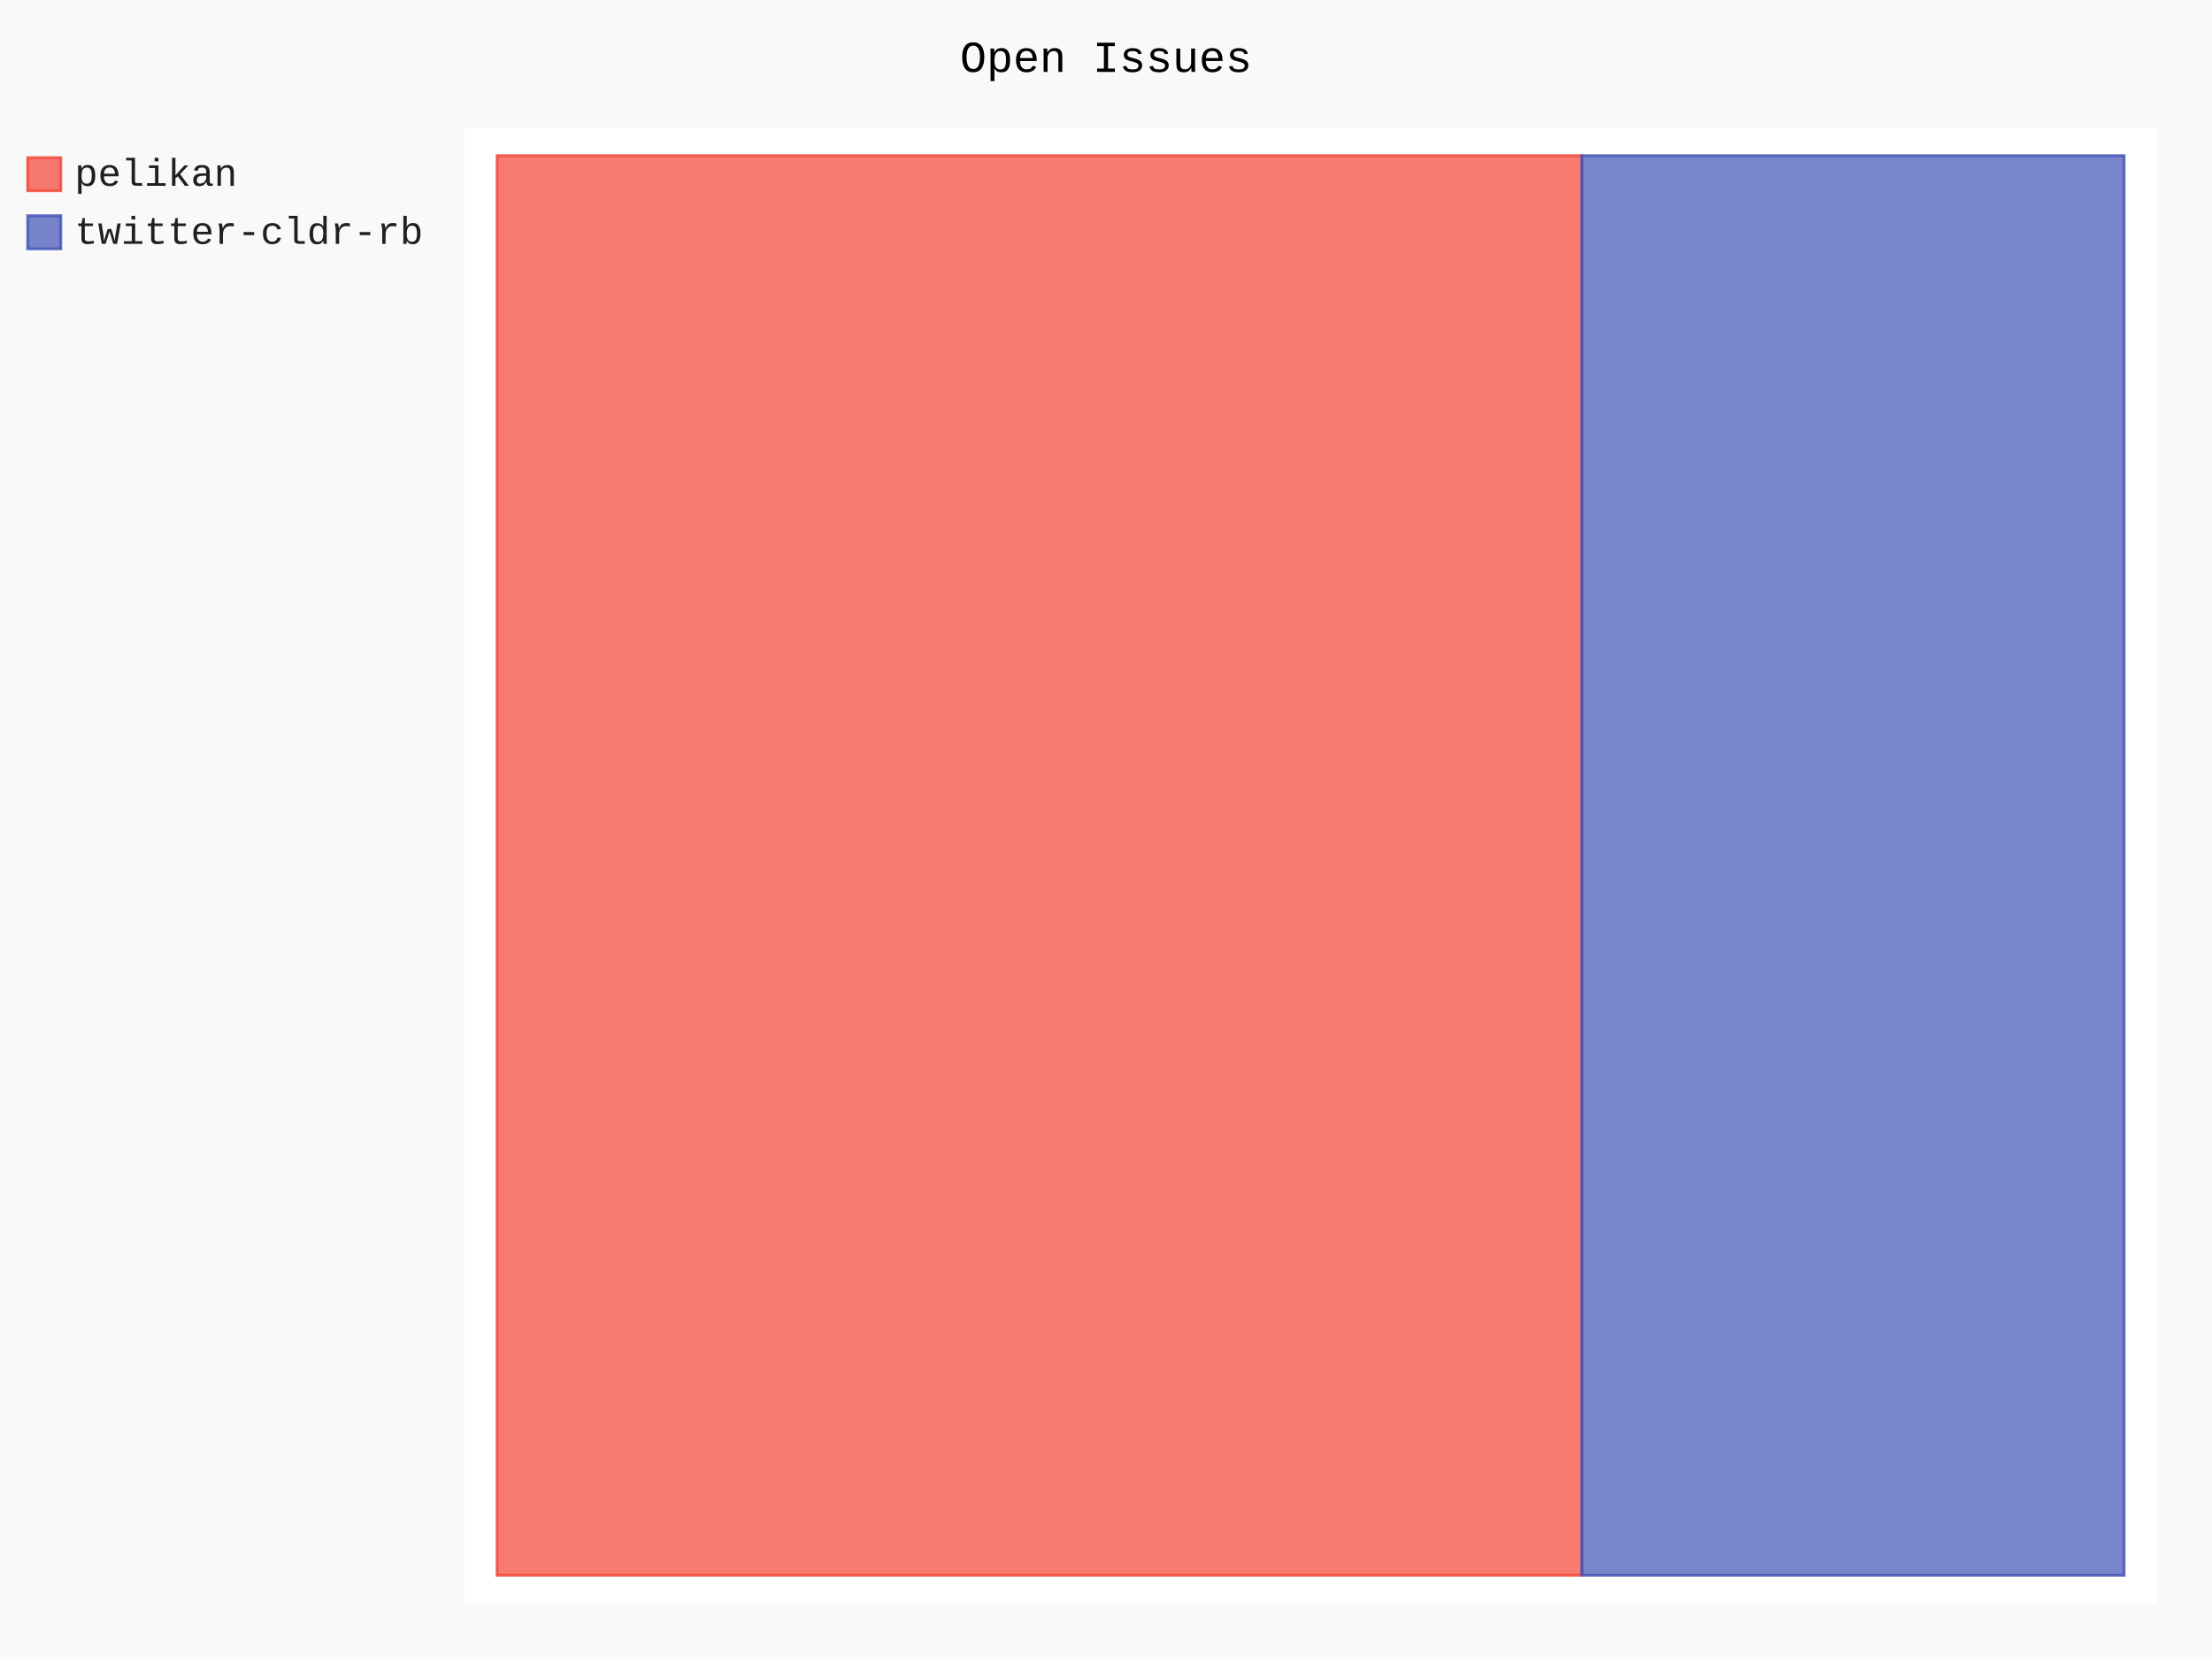
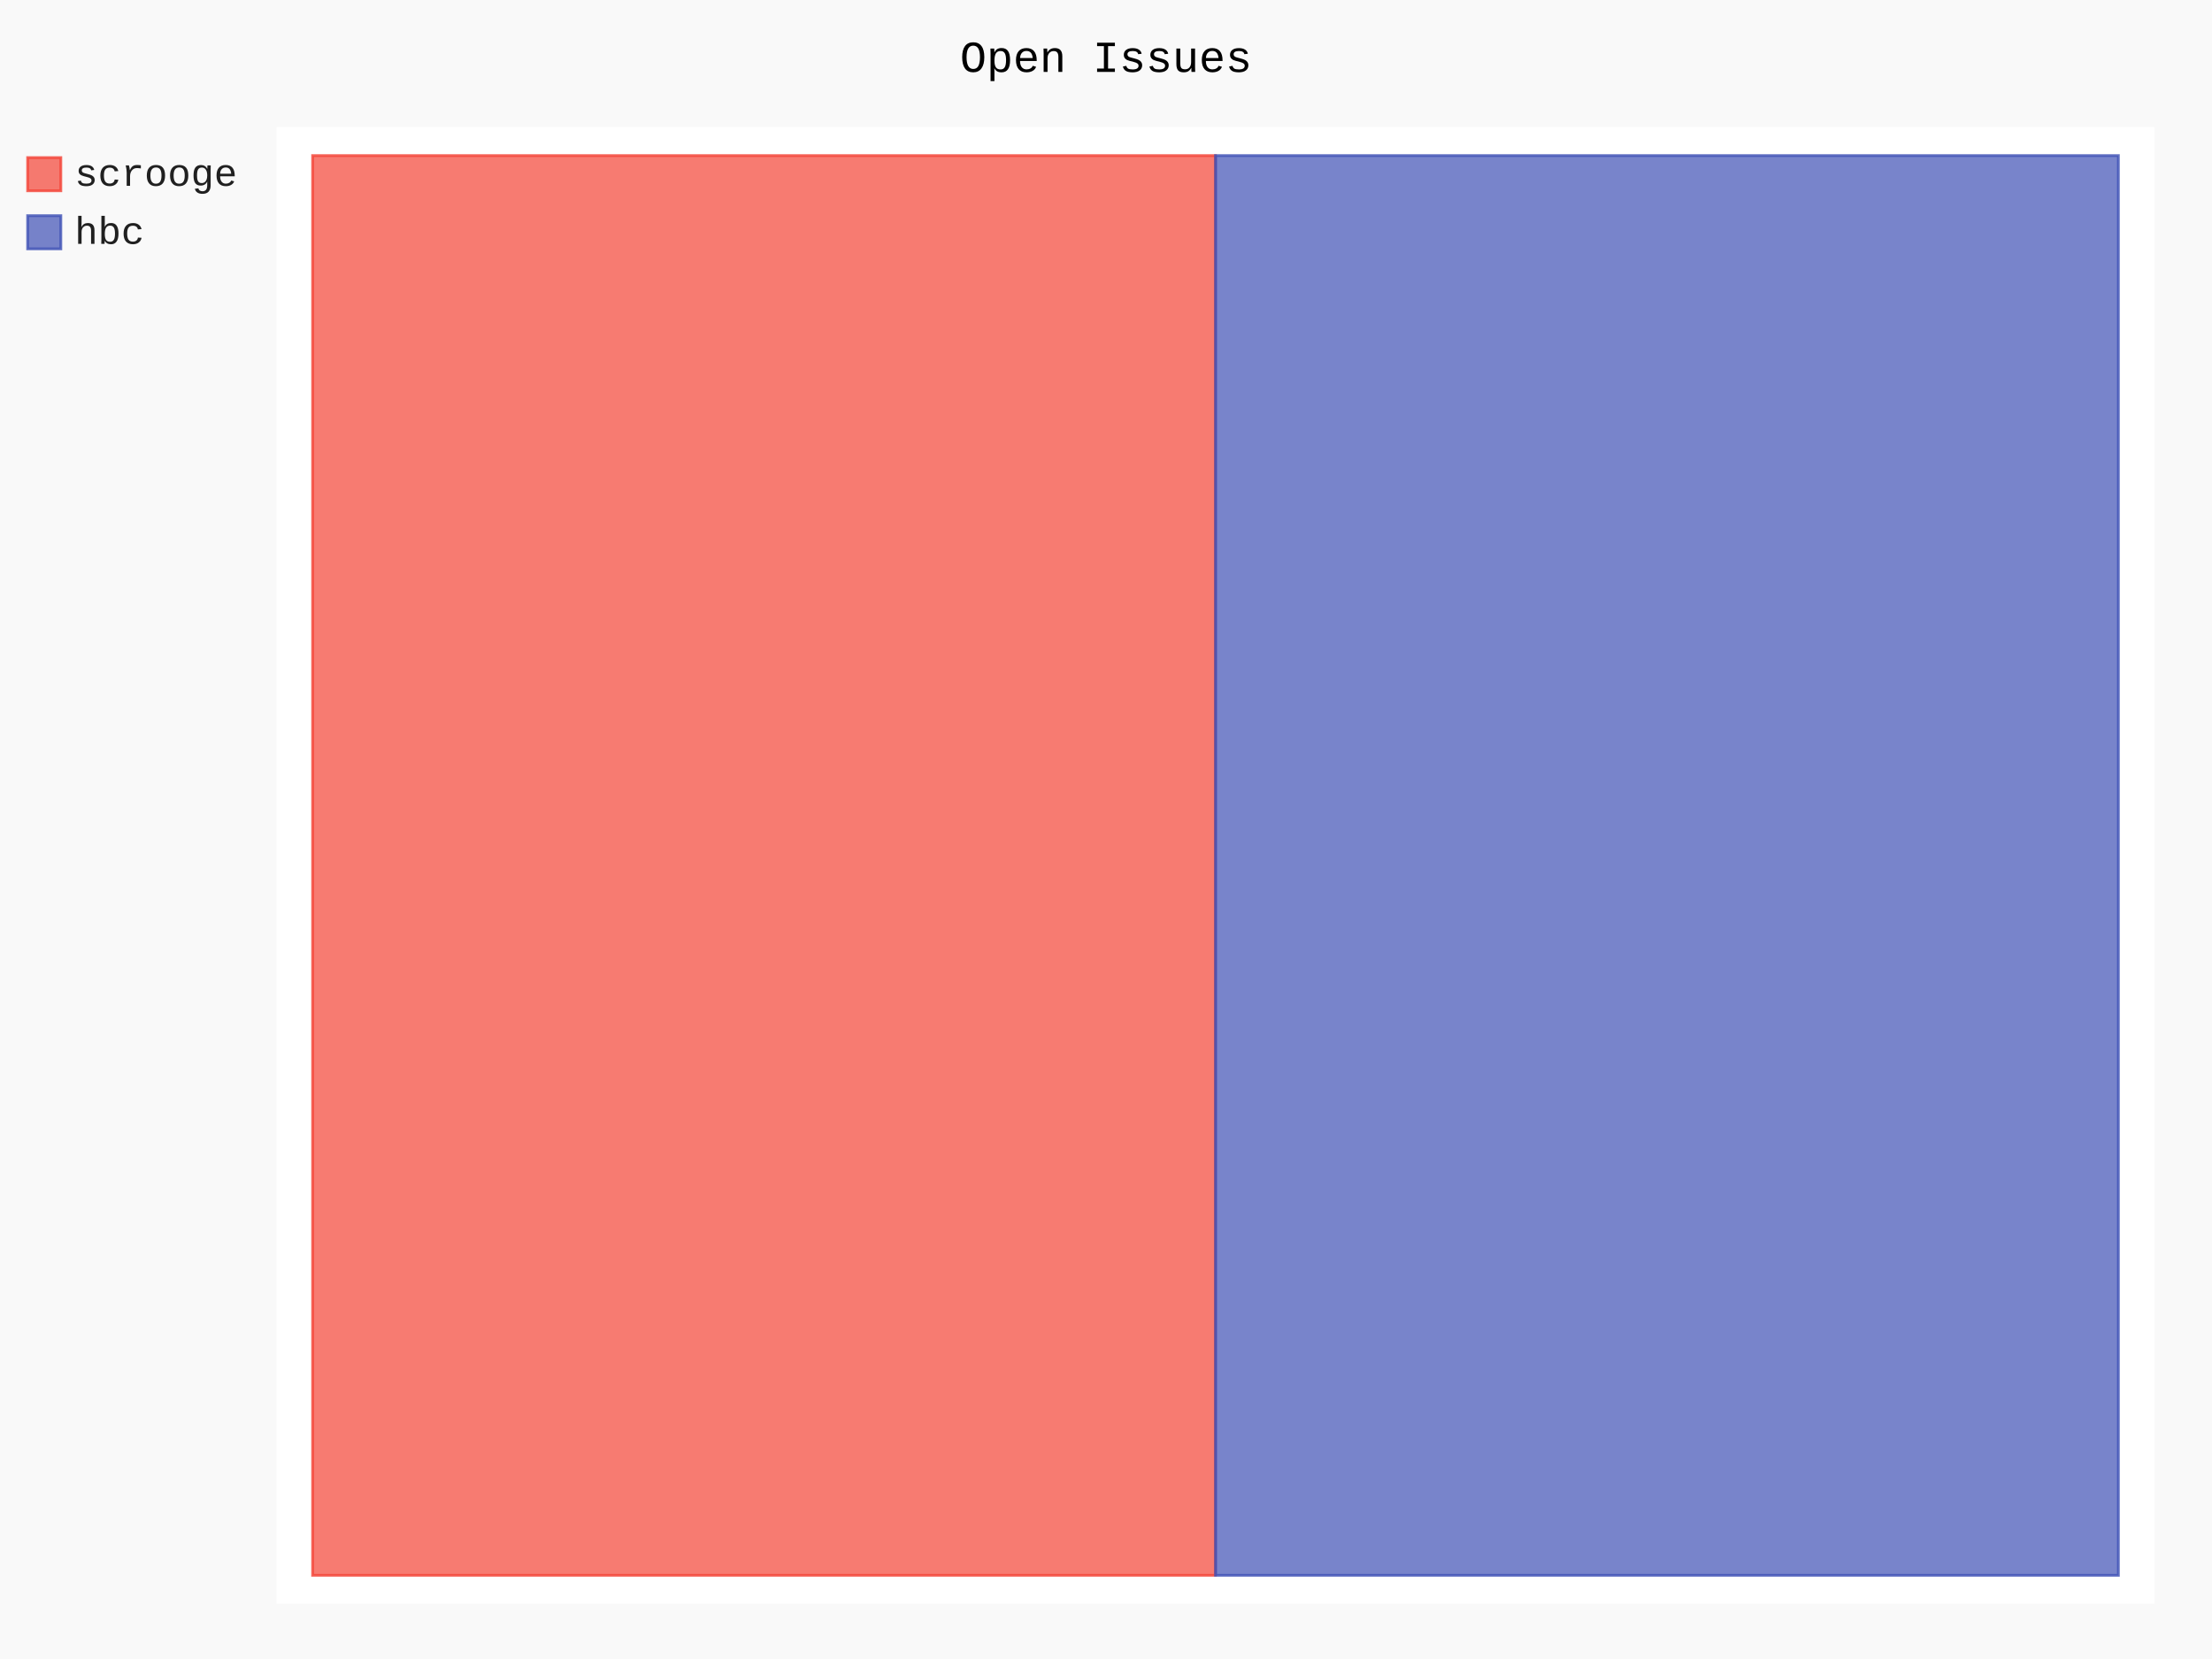
- <svg xmlns="http://www.w3.org/2000/svg" id="chart-86ba277b-0bc9-4d6b-8bfb-4f85c83521d6" class="pygal-chart" viewBox="0 0 800 600">
+ <svg xmlns="http://www.w3.org/2000/svg" id="chart-73c0b1fd-4b4b-4d37-a931-c5c4e277fd2a" class="pygal-chart" viewBox="0 0 800 600">
  <defs>
-     <style type="text/css">#chart-86ba277b-0bc9-4d6b-8bfb-4f85c83521d6{-webkit-user-select:none;-webkit-font-smoothing:antialiased;font-family:Consolas,"Liberation Mono",Menlo,Courier,monospace}#chart-86ba277b-0bc9-4d6b-8bfb-4f85c83521d6 .title{font-family:Consolas,"Liberation Mono",Menlo,Courier,monospace;font-size:16px}#chart-86ba277b-0bc9-4d6b-8bfb-4f85c83521d6 .legends .legend text{font-family:Consolas,"Liberation Mono",Menlo,Courier,monospace;font-size:14px}#chart-86ba277b-0bc9-4d6b-8bfb-4f85c83521d6 .axis text{font-family:Consolas,"Liberation Mono",Menlo,Courier,monospace;font-size:10px}#chart-86ba277b-0bc9-4d6b-8bfb-4f85c83521d6 .axis text.major{font-family:Consolas,"Liberation Mono",Menlo,Courier,monospace;font-size:10px}#chart-86ba277b-0bc9-4d6b-8bfb-4f85c83521d6 .text-overlay text.value{font-family:Consolas,"Liberation Mono",Menlo,Courier,monospace;font-size:16px}#chart-86ba277b-0bc9-4d6b-8bfb-4f85c83521d6 .text-overlay text.label{font-family:Consolas,"Liberation Mono",Menlo,Courier,monospace;font-size:10px}#chart-86ba277b-0bc9-4d6b-8bfb-4f85c83521d6 .tooltip{font-family:Consolas,"Liberation Mono",Menlo,Courier,monospace;font-size:14px}#chart-86ba277b-0bc9-4d6b-8bfb-4f85c83521d6 text.no_data{font-family:Consolas,"Liberation Mono",Menlo,Courier,monospace;font-size:64px}
- #chart-86ba277b-0bc9-4d6b-8bfb-4f85c83521d6{background-color:rgba(249,249,249,1)}#chart-86ba277b-0bc9-4d6b-8bfb-4f85c83521d6 path,#chart-86ba277b-0bc9-4d6b-8bfb-4f85c83521d6 line,#chart-86ba277b-0bc9-4d6b-8bfb-4f85c83521d6 rect,#chart-86ba277b-0bc9-4d6b-8bfb-4f85c83521d6 circle{-webkit-transition:150ms;-moz-transition:150ms;transition:150ms}#chart-86ba277b-0bc9-4d6b-8bfb-4f85c83521d6 .graph &gt; .background{fill:rgba(249,249,249,1)}#chart-86ba277b-0bc9-4d6b-8bfb-4f85c83521d6 .plot &gt; .background{fill:rgba(255,255,255,1)}#chart-86ba277b-0bc9-4d6b-8bfb-4f85c83521d6 .graph{fill:rgba(0,0,0,.87)}#chart-86ba277b-0bc9-4d6b-8bfb-4f85c83521d6 text.no_data{fill:rgba(0,0,0,1)}#chart-86ba277b-0bc9-4d6b-8bfb-4f85c83521d6 .title{fill:rgba(0,0,0,1)}#chart-86ba277b-0bc9-4d6b-8bfb-4f85c83521d6 .legends .legend text{fill:rgba(0,0,0,.87)}#chart-86ba277b-0bc9-4d6b-8bfb-4f85c83521d6 .legends .legend:hover text{fill:rgba(0,0,0,1)}#chart-86ba277b-0bc9-4d6b-8bfb-4f85c83521d6 .axis .line{stroke:rgba(0,0,0,1)}#chart-86ba277b-0bc9-4d6b-8bfb-4f85c83521d6 .axis .guide.line{stroke:rgba(0,0,0,.54)}#chart-86ba277b-0bc9-4d6b-8bfb-4f85c83521d6 .axis .major.line{stroke:rgba(0,0,0,.87)}#chart-86ba277b-0bc9-4d6b-8bfb-4f85c83521d6 .axis text.major{fill:rgba(0,0,0,1)}#chart-86ba277b-0bc9-4d6b-8bfb-4f85c83521d6 .axis.y .guides:hover .guide.line,#chart-86ba277b-0bc9-4d6b-8bfb-4f85c83521d6 .line-graph .axis.x .guides:hover .guide.line,#chart-86ba277b-0bc9-4d6b-8bfb-4f85c83521d6 .stackedline-graph .axis.x .guides:hover .guide.line,#chart-86ba277b-0bc9-4d6b-8bfb-4f85c83521d6 .xy-graph .axis.x .guides:hover .guide.line{stroke:rgba(0,0,0,1)}#chart-86ba277b-0bc9-4d6b-8bfb-4f85c83521d6 .axis .guides:hover text{fill:rgba(0,0,0,1)}#chart-86ba277b-0bc9-4d6b-8bfb-4f85c83521d6 .reactive{fill-opacity:.7;stroke-opacity:.8;stroke-width:1}#chart-86ba277b-0bc9-4d6b-8bfb-4f85c83521d6 .ci{stroke:rgba(0,0,0,.87)}#chart-86ba277b-0bc9-4d6b-8bfb-4f85c83521d6 .reactive.active,#chart-86ba277b-0bc9-4d6b-8bfb-4f85c83521d6 .active .reactive{fill-opacity:.8;stroke-opacity:.9;stroke-width:4}#chart-86ba277b-0bc9-4d6b-8bfb-4f85c83521d6 .ci .reactive.active{stroke-width:1.5}#chart-86ba277b-0bc9-4d6b-8bfb-4f85c83521d6 .series text{fill:rgba(0,0,0,1)}#chart-86ba277b-0bc9-4d6b-8bfb-4f85c83521d6 .tooltip rect{fill:rgba(255,255,255,1);stroke:rgba(0,0,0,1);-webkit-transition:opacity 150ms;-moz-transition:opacity 150ms;transition:opacity 150ms}#chart-86ba277b-0bc9-4d6b-8bfb-4f85c83521d6 .tooltip .label{fill:rgba(0,0,0,.87)}#chart-86ba277b-0bc9-4d6b-8bfb-4f85c83521d6 .tooltip .label{fill:rgba(0,0,0,.87)}#chart-86ba277b-0bc9-4d6b-8bfb-4f85c83521d6 .tooltip .legend{font-size:.8em;fill:rgba(0,0,0,.54)}#chart-86ba277b-0bc9-4d6b-8bfb-4f85c83521d6 .tooltip .x_label{font-size:.6em;fill:rgba(0,0,0,1)}#chart-86ba277b-0bc9-4d6b-8bfb-4f85c83521d6 .tooltip .xlink{font-size:.5em;text-decoration:underline}#chart-86ba277b-0bc9-4d6b-8bfb-4f85c83521d6 .tooltip .value{font-size:1.5em}#chart-86ba277b-0bc9-4d6b-8bfb-4f85c83521d6 .bound{font-size:.5em}#chart-86ba277b-0bc9-4d6b-8bfb-4f85c83521d6 .max-value{font-size:.75em;fill:rgba(0,0,0,.54)}#chart-86ba277b-0bc9-4d6b-8bfb-4f85c83521d6 .map-element{fill:rgba(255,255,255,1);stroke:rgba(0,0,0,.54) !important}#chart-86ba277b-0bc9-4d6b-8bfb-4f85c83521d6 .map-element .reactive{fill-opacity:inherit;stroke-opacity:inherit}#chart-86ba277b-0bc9-4d6b-8bfb-4f85c83521d6 .color-0,#chart-86ba277b-0bc9-4d6b-8bfb-4f85c83521d6 .color-0 a:visited{stroke:#F44336;fill:#F44336}#chart-86ba277b-0bc9-4d6b-8bfb-4f85c83521d6 .color-1,#chart-86ba277b-0bc9-4d6b-8bfb-4f85c83521d6 .color-1 a:visited{stroke:#3F51B5;fill:#3F51B5}#chart-86ba277b-0bc9-4d6b-8bfb-4f85c83521d6 .text-overlay .color-0 text{fill:black}#chart-86ba277b-0bc9-4d6b-8bfb-4f85c83521d6 .text-overlay .color-1 text{fill:black}
- #chart-86ba277b-0bc9-4d6b-8bfb-4f85c83521d6 text.no_data{text-anchor:middle}#chart-86ba277b-0bc9-4d6b-8bfb-4f85c83521d6 .guide.line{fill:none}#chart-86ba277b-0bc9-4d6b-8bfb-4f85c83521d6 .centered{text-anchor:middle}#chart-86ba277b-0bc9-4d6b-8bfb-4f85c83521d6 .title{text-anchor:middle}#chart-86ba277b-0bc9-4d6b-8bfb-4f85c83521d6 .legends .legend text{fill-opacity:1}#chart-86ba277b-0bc9-4d6b-8bfb-4f85c83521d6 .axis.x text{text-anchor:middle}#chart-86ba277b-0bc9-4d6b-8bfb-4f85c83521d6 .axis.x:not(.web) text[transform]{text-anchor:start}#chart-86ba277b-0bc9-4d6b-8bfb-4f85c83521d6 .axis.x:not(.web) text[transform].backwards{text-anchor:end}#chart-86ba277b-0bc9-4d6b-8bfb-4f85c83521d6 .axis.y text{text-anchor:end}#chart-86ba277b-0bc9-4d6b-8bfb-4f85c83521d6 .axis.y text[transform].backwards{text-anchor:start}#chart-86ba277b-0bc9-4d6b-8bfb-4f85c83521d6 .axis.y2 text{text-anchor:start}#chart-86ba277b-0bc9-4d6b-8bfb-4f85c83521d6 .axis.y2 text[transform].backwards{text-anchor:end}#chart-86ba277b-0bc9-4d6b-8bfb-4f85c83521d6 .axis .guide.line{stroke-dasharray:4,4;stroke:black}#chart-86ba277b-0bc9-4d6b-8bfb-4f85c83521d6 .axis .major.guide.line{stroke-dasharray:6,6;stroke:black}#chart-86ba277b-0bc9-4d6b-8bfb-4f85c83521d6 .horizontal .axis.y .guide.line,#chart-86ba277b-0bc9-4d6b-8bfb-4f85c83521d6 .horizontal .axis.y2 .guide.line,#chart-86ba277b-0bc9-4d6b-8bfb-4f85c83521d6 .vertical .axis.x .guide.line{opacity:0}#chart-86ba277b-0bc9-4d6b-8bfb-4f85c83521d6 .horizontal .axis.always_show .guide.line,#chart-86ba277b-0bc9-4d6b-8bfb-4f85c83521d6 .vertical .axis.always_show .guide.line{opacity:1 !important}#chart-86ba277b-0bc9-4d6b-8bfb-4f85c83521d6 .axis.y .guides:hover .guide.line,#chart-86ba277b-0bc9-4d6b-8bfb-4f85c83521d6 .axis.y2 .guides:hover .guide.line,#chart-86ba277b-0bc9-4d6b-8bfb-4f85c83521d6 .axis.x .guides:hover .guide.line{opacity:1}#chart-86ba277b-0bc9-4d6b-8bfb-4f85c83521d6 .axis .guides:hover text{opacity:1}#chart-86ba277b-0bc9-4d6b-8bfb-4f85c83521d6 .nofill{fill:none}#chart-86ba277b-0bc9-4d6b-8bfb-4f85c83521d6 .subtle-fill{fill-opacity:.2}#chart-86ba277b-0bc9-4d6b-8bfb-4f85c83521d6 .dot{stroke-width:1px;fill-opacity:1;stroke-opacity:1}#chart-86ba277b-0bc9-4d6b-8bfb-4f85c83521d6 .dot.active{stroke-width:5px}#chart-86ba277b-0bc9-4d6b-8bfb-4f85c83521d6 .dot.negative{fill:transparent}#chart-86ba277b-0bc9-4d6b-8bfb-4f85c83521d6 text,#chart-86ba277b-0bc9-4d6b-8bfb-4f85c83521d6 tspan{stroke:none !important}#chart-86ba277b-0bc9-4d6b-8bfb-4f85c83521d6 .series text.active{opacity:1}#chart-86ba277b-0bc9-4d6b-8bfb-4f85c83521d6 .tooltip rect{fill-opacity:.95;stroke-width:.5}#chart-86ba277b-0bc9-4d6b-8bfb-4f85c83521d6 .tooltip text{fill-opacity:1}#chart-86ba277b-0bc9-4d6b-8bfb-4f85c83521d6 .showable{visibility:hidden}#chart-86ba277b-0bc9-4d6b-8bfb-4f85c83521d6 .showable.shown{visibility:visible}#chart-86ba277b-0bc9-4d6b-8bfb-4f85c83521d6 .gauge-background{fill:rgba(229,229,229,1);stroke:none}#chart-86ba277b-0bc9-4d6b-8bfb-4f85c83521d6 .bg-lines{stroke:rgba(249,249,249,1);stroke-width:2px}</style>
+     <style type="text/css">#chart-73c0b1fd-4b4b-4d37-a931-c5c4e277fd2a{-webkit-user-select:none;-webkit-font-smoothing:antialiased;font-family:Consolas,"Liberation Mono",Menlo,Courier,monospace}#chart-73c0b1fd-4b4b-4d37-a931-c5c4e277fd2a .title{font-family:Consolas,"Liberation Mono",Menlo,Courier,monospace;font-size:16px}#chart-73c0b1fd-4b4b-4d37-a931-c5c4e277fd2a .legends .legend text{font-family:Consolas,"Liberation Mono",Menlo,Courier,monospace;font-size:14px}#chart-73c0b1fd-4b4b-4d37-a931-c5c4e277fd2a .axis text{font-family:Consolas,"Liberation Mono",Menlo,Courier,monospace;font-size:10px}#chart-73c0b1fd-4b4b-4d37-a931-c5c4e277fd2a .axis text.major{font-family:Consolas,"Liberation Mono",Menlo,Courier,monospace;font-size:10px}#chart-73c0b1fd-4b4b-4d37-a931-c5c4e277fd2a .text-overlay text.value{font-family:Consolas,"Liberation Mono",Menlo,Courier,monospace;font-size:16px}#chart-73c0b1fd-4b4b-4d37-a931-c5c4e277fd2a .text-overlay text.label{font-family:Consolas,"Liberation Mono",Menlo,Courier,monospace;font-size:10px}#chart-73c0b1fd-4b4b-4d37-a931-c5c4e277fd2a .tooltip{font-family:Consolas,"Liberation Mono",Menlo,Courier,monospace;font-size:14px}#chart-73c0b1fd-4b4b-4d37-a931-c5c4e277fd2a text.no_data{font-family:Consolas,"Liberation Mono",Menlo,Courier,monospace;font-size:64px}
+ #chart-73c0b1fd-4b4b-4d37-a931-c5c4e277fd2a{background-color:rgba(249,249,249,1)}#chart-73c0b1fd-4b4b-4d37-a931-c5c4e277fd2a path,#chart-73c0b1fd-4b4b-4d37-a931-c5c4e277fd2a line,#chart-73c0b1fd-4b4b-4d37-a931-c5c4e277fd2a rect,#chart-73c0b1fd-4b4b-4d37-a931-c5c4e277fd2a circle{-webkit-transition:150ms;-moz-transition:150ms;transition:150ms}#chart-73c0b1fd-4b4b-4d37-a931-c5c4e277fd2a .graph &gt; .background{fill:rgba(249,249,249,1)}#chart-73c0b1fd-4b4b-4d37-a931-c5c4e277fd2a .plot &gt; .background{fill:rgba(255,255,255,1)}#chart-73c0b1fd-4b4b-4d37-a931-c5c4e277fd2a .graph{fill:rgba(0,0,0,.87)}#chart-73c0b1fd-4b4b-4d37-a931-c5c4e277fd2a text.no_data{fill:rgba(0,0,0,1)}#chart-73c0b1fd-4b4b-4d37-a931-c5c4e277fd2a .title{fill:rgba(0,0,0,1)}#chart-73c0b1fd-4b4b-4d37-a931-c5c4e277fd2a .legends .legend text{fill:rgba(0,0,0,.87)}#chart-73c0b1fd-4b4b-4d37-a931-c5c4e277fd2a .legends .legend:hover text{fill:rgba(0,0,0,1)}#chart-73c0b1fd-4b4b-4d37-a931-c5c4e277fd2a .axis .line{stroke:rgba(0,0,0,1)}#chart-73c0b1fd-4b4b-4d37-a931-c5c4e277fd2a .axis .guide.line{stroke:rgba(0,0,0,.54)}#chart-73c0b1fd-4b4b-4d37-a931-c5c4e277fd2a .axis .major.line{stroke:rgba(0,0,0,.87)}#chart-73c0b1fd-4b4b-4d37-a931-c5c4e277fd2a .axis text.major{fill:rgba(0,0,0,1)}#chart-73c0b1fd-4b4b-4d37-a931-c5c4e277fd2a .axis.y .guides:hover .guide.line,#chart-73c0b1fd-4b4b-4d37-a931-c5c4e277fd2a .line-graph .axis.x .guides:hover .guide.line,#chart-73c0b1fd-4b4b-4d37-a931-c5c4e277fd2a .stackedline-graph .axis.x .guides:hover .guide.line,#chart-73c0b1fd-4b4b-4d37-a931-c5c4e277fd2a .xy-graph .axis.x .guides:hover .guide.line{stroke:rgba(0,0,0,1)}#chart-73c0b1fd-4b4b-4d37-a931-c5c4e277fd2a .axis .guides:hover text{fill:rgba(0,0,0,1)}#chart-73c0b1fd-4b4b-4d37-a931-c5c4e277fd2a .reactive{fill-opacity:.7;stroke-opacity:.8;stroke-width:1}#chart-73c0b1fd-4b4b-4d37-a931-c5c4e277fd2a .ci{stroke:rgba(0,0,0,.87)}#chart-73c0b1fd-4b4b-4d37-a931-c5c4e277fd2a .reactive.active,#chart-73c0b1fd-4b4b-4d37-a931-c5c4e277fd2a .active .reactive{fill-opacity:.8;stroke-opacity:.9;stroke-width:4}#chart-73c0b1fd-4b4b-4d37-a931-c5c4e277fd2a .ci .reactive.active{stroke-width:1.5}#chart-73c0b1fd-4b4b-4d37-a931-c5c4e277fd2a .series text{fill:rgba(0,0,0,1)}#chart-73c0b1fd-4b4b-4d37-a931-c5c4e277fd2a .tooltip rect{fill:rgba(255,255,255,1);stroke:rgba(0,0,0,1);-webkit-transition:opacity 150ms;-moz-transition:opacity 150ms;transition:opacity 150ms}#chart-73c0b1fd-4b4b-4d37-a931-c5c4e277fd2a .tooltip .label{fill:rgba(0,0,0,.87)}#chart-73c0b1fd-4b4b-4d37-a931-c5c4e277fd2a .tooltip .label{fill:rgba(0,0,0,.87)}#chart-73c0b1fd-4b4b-4d37-a931-c5c4e277fd2a .tooltip .legend{font-size:.8em;fill:rgba(0,0,0,.54)}#chart-73c0b1fd-4b4b-4d37-a931-c5c4e277fd2a .tooltip .x_label{font-size:.6em;fill:rgba(0,0,0,1)}#chart-73c0b1fd-4b4b-4d37-a931-c5c4e277fd2a .tooltip .xlink{font-size:.5em;text-decoration:underline}#chart-73c0b1fd-4b4b-4d37-a931-c5c4e277fd2a .tooltip .value{font-size:1.5em}#chart-73c0b1fd-4b4b-4d37-a931-c5c4e277fd2a .bound{font-size:.5em}#chart-73c0b1fd-4b4b-4d37-a931-c5c4e277fd2a .max-value{font-size:.75em;fill:rgba(0,0,0,.54)}#chart-73c0b1fd-4b4b-4d37-a931-c5c4e277fd2a .map-element{fill:rgba(255,255,255,1);stroke:rgba(0,0,0,.54) !important}#chart-73c0b1fd-4b4b-4d37-a931-c5c4e277fd2a .map-element .reactive{fill-opacity:inherit;stroke-opacity:inherit}#chart-73c0b1fd-4b4b-4d37-a931-c5c4e277fd2a .color-0,#chart-73c0b1fd-4b4b-4d37-a931-c5c4e277fd2a .color-0 a:visited{stroke:#F44336;fill:#F44336}#chart-73c0b1fd-4b4b-4d37-a931-c5c4e277fd2a .color-1,#chart-73c0b1fd-4b4b-4d37-a931-c5c4e277fd2a .color-1 a:visited{stroke:#3F51B5;fill:#3F51B5}#chart-73c0b1fd-4b4b-4d37-a931-c5c4e277fd2a .text-overlay .color-0 text{fill:black}#chart-73c0b1fd-4b4b-4d37-a931-c5c4e277fd2a .text-overlay .color-1 text{fill:black}
+ #chart-73c0b1fd-4b4b-4d37-a931-c5c4e277fd2a text.no_data{text-anchor:middle}#chart-73c0b1fd-4b4b-4d37-a931-c5c4e277fd2a .guide.line{fill:none}#chart-73c0b1fd-4b4b-4d37-a931-c5c4e277fd2a .centered{text-anchor:middle}#chart-73c0b1fd-4b4b-4d37-a931-c5c4e277fd2a .title{text-anchor:middle}#chart-73c0b1fd-4b4b-4d37-a931-c5c4e277fd2a .legends .legend text{fill-opacity:1}#chart-73c0b1fd-4b4b-4d37-a931-c5c4e277fd2a .axis.x text{text-anchor:middle}#chart-73c0b1fd-4b4b-4d37-a931-c5c4e277fd2a .axis.x:not(.web) text[transform]{text-anchor:start}#chart-73c0b1fd-4b4b-4d37-a931-c5c4e277fd2a .axis.x:not(.web) text[transform].backwards{text-anchor:end}#chart-73c0b1fd-4b4b-4d37-a931-c5c4e277fd2a .axis.y text{text-anchor:end}#chart-73c0b1fd-4b4b-4d37-a931-c5c4e277fd2a .axis.y text[transform].backwards{text-anchor:start}#chart-73c0b1fd-4b4b-4d37-a931-c5c4e277fd2a .axis.y2 text{text-anchor:start}#chart-73c0b1fd-4b4b-4d37-a931-c5c4e277fd2a .axis.y2 text[transform].backwards{text-anchor:end}#chart-73c0b1fd-4b4b-4d37-a931-c5c4e277fd2a .axis .guide.line{stroke-dasharray:4,4;stroke:black}#chart-73c0b1fd-4b4b-4d37-a931-c5c4e277fd2a .axis .major.guide.line{stroke-dasharray:6,6;stroke:black}#chart-73c0b1fd-4b4b-4d37-a931-c5c4e277fd2a .horizontal .axis.y .guide.line,#chart-73c0b1fd-4b4b-4d37-a931-c5c4e277fd2a .horizontal .axis.y2 .guide.line,#chart-73c0b1fd-4b4b-4d37-a931-c5c4e277fd2a .vertical .axis.x .guide.line{opacity:0}#chart-73c0b1fd-4b4b-4d37-a931-c5c4e277fd2a .horizontal .axis.always_show .guide.line,#chart-73c0b1fd-4b4b-4d37-a931-c5c4e277fd2a .vertical .axis.always_show .guide.line{opacity:1 !important}#chart-73c0b1fd-4b4b-4d37-a931-c5c4e277fd2a .axis.y .guides:hover .guide.line,#chart-73c0b1fd-4b4b-4d37-a931-c5c4e277fd2a .axis.y2 .guides:hover .guide.line,#chart-73c0b1fd-4b4b-4d37-a931-c5c4e277fd2a .axis.x .guides:hover .guide.line{opacity:1}#chart-73c0b1fd-4b4b-4d37-a931-c5c4e277fd2a .axis .guides:hover text{opacity:1}#chart-73c0b1fd-4b4b-4d37-a931-c5c4e277fd2a .nofill{fill:none}#chart-73c0b1fd-4b4b-4d37-a931-c5c4e277fd2a .subtle-fill{fill-opacity:.2}#chart-73c0b1fd-4b4b-4d37-a931-c5c4e277fd2a .dot{stroke-width:1px;fill-opacity:1;stroke-opacity:1}#chart-73c0b1fd-4b4b-4d37-a931-c5c4e277fd2a .dot.active{stroke-width:5px}#chart-73c0b1fd-4b4b-4d37-a931-c5c4e277fd2a .dot.negative{fill:transparent}#chart-73c0b1fd-4b4b-4d37-a931-c5c4e277fd2a text,#chart-73c0b1fd-4b4b-4d37-a931-c5c4e277fd2a tspan{stroke:none !important}#chart-73c0b1fd-4b4b-4d37-a931-c5c4e277fd2a .series text.active{opacity:1}#chart-73c0b1fd-4b4b-4d37-a931-c5c4e277fd2a .tooltip rect{fill-opacity:.95;stroke-width:.5}#chart-73c0b1fd-4b4b-4d37-a931-c5c4e277fd2a .tooltip text{fill-opacity:1}#chart-73c0b1fd-4b4b-4d37-a931-c5c4e277fd2a .showable{visibility:hidden}#chart-73c0b1fd-4b4b-4d37-a931-c5c4e277fd2a .showable.shown{visibility:visible}#chart-73c0b1fd-4b4b-4d37-a931-c5c4e277fd2a .gauge-background{fill:rgba(229,229,229,1);stroke:none}#chart-73c0b1fd-4b4b-4d37-a931-c5c4e277fd2a .bg-lines{stroke:rgba(249,249,249,1);stroke-width:2px}</style>
  </defs>
  <g class="graph treemap-graph vertical">
    <rect x="0" y="0" width="800" height="600" class="background" />
-     <g transform="translate(168, 46)" class="plot">
-       <rect x="0" y="0" width="612.0" height="534" class="background" />
+     <g transform="translate(100, 46)" class="plot">
+       <rect x="0" y="0" width="679.2" height="534" class="background" />
      <g class="series serie-0 color-0">
        <g class="rects">
          <g class="rect">
-             <rect x="11.769" y="10.269" width="392.308" height="513.462" class="rect reactive tooltip-trigger" />
+             <rect x="13.062" y="10.269" width="326.538" height="513.462" class="rect reactive tooltip-trigger" />
          </g>
        </g>
      </g>
      <g class="series serie-1 color-1">
        <g class="rects">
          <g class="rect">
-             <rect x="404.077" y="10.269" width="196.154" height="513.462" class="rect reactive tooltip-trigger" />
+             <rect x="339.6" y="10.269" width="326.538" height="513.462" class="rect reactive tooltip-trigger" />
          </g>
        </g>
      </g>
    </g>
    <g class="titles">
      <text x="400.0" y="26" class="title plot_title">Open Issues</text>
    </g>
-     <g transform="translate(168, 46)" class="plot overlay">
+     <g transform="translate(100, 46)" class="plot overlay">
      <g class="series serie-0 color-0" />
      <g class="series serie-1 color-1" />
    </g>
-     <g transform="translate(168, 46)" class="plot text-overlay">
+     <g transform="translate(100, 46)" class="plot text-overlay">
      <g class="series serie-0 color-0" />
      <g class="series serie-1 color-1" />
    </g>
-     <g transform="translate(168, 46)" class="plot tooltip-overlay">
+     <g transform="translate(100, 46)" class="plot tooltip-overlay">
      <g transform="translate(0 0)" style="opacity: 0" class="tooltip">
        <rect rx="0" ry="0" width="0" height="0" class="tooltip-box" />
        <g class="text" />
      </g>
    </g>
    <g transform="translate(10, 56)" class="legends">
      <g id="activate-serie-0" class="legend reactive activate-serie">
        <rect x="0.0" y="1.0" width="12" height="12" class="color-0 reactive" />
-         <text x="17.0" y="11.2">pelikan</text>
+         <text x="17.0" y="11.2">scrooge</text>
      </g>
      <g id="activate-serie-1" class="legend reactive activate-serie">
        <rect x="0.0" y="22.0" width="12" height="12" class="color-1 reactive" />
-         <text x="17.0" y="32.2">twitter-cldr-rb</text>
+         <text x="17.0" y="32.2">hbc</text>
      </g>
    </g>
    <g transform="translate(790, 56)" class="legends" />
  </g>
</svg>
